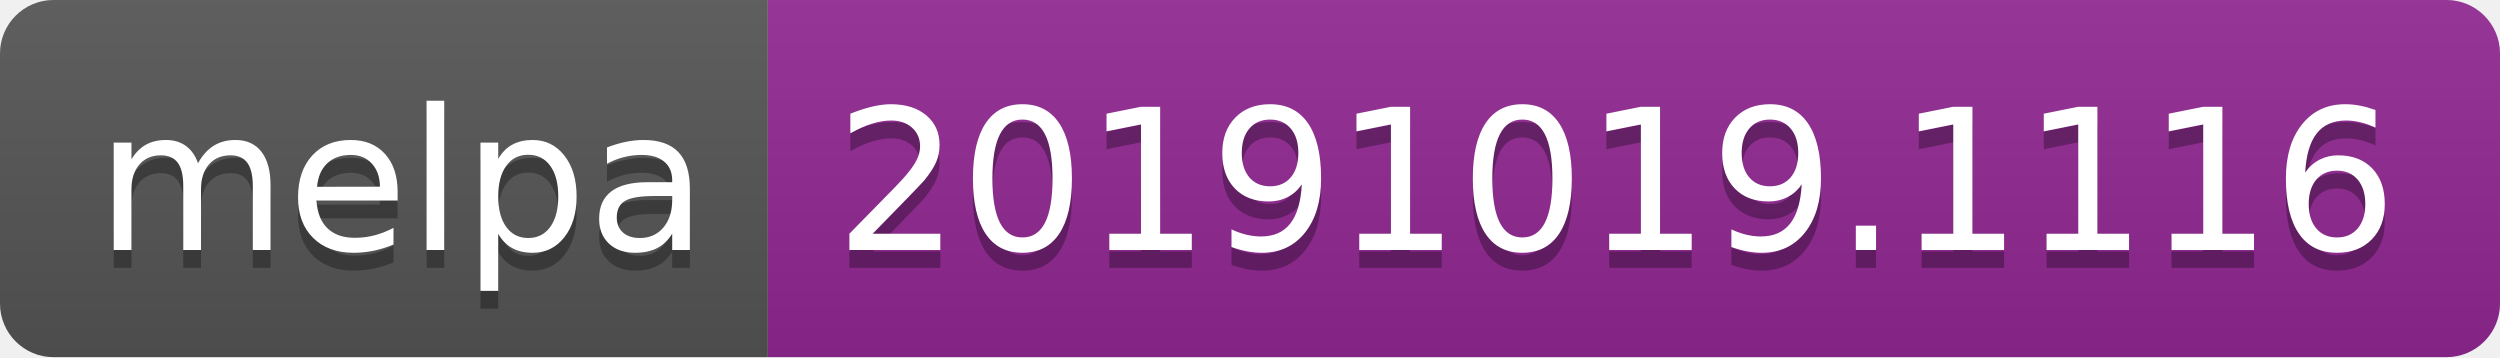
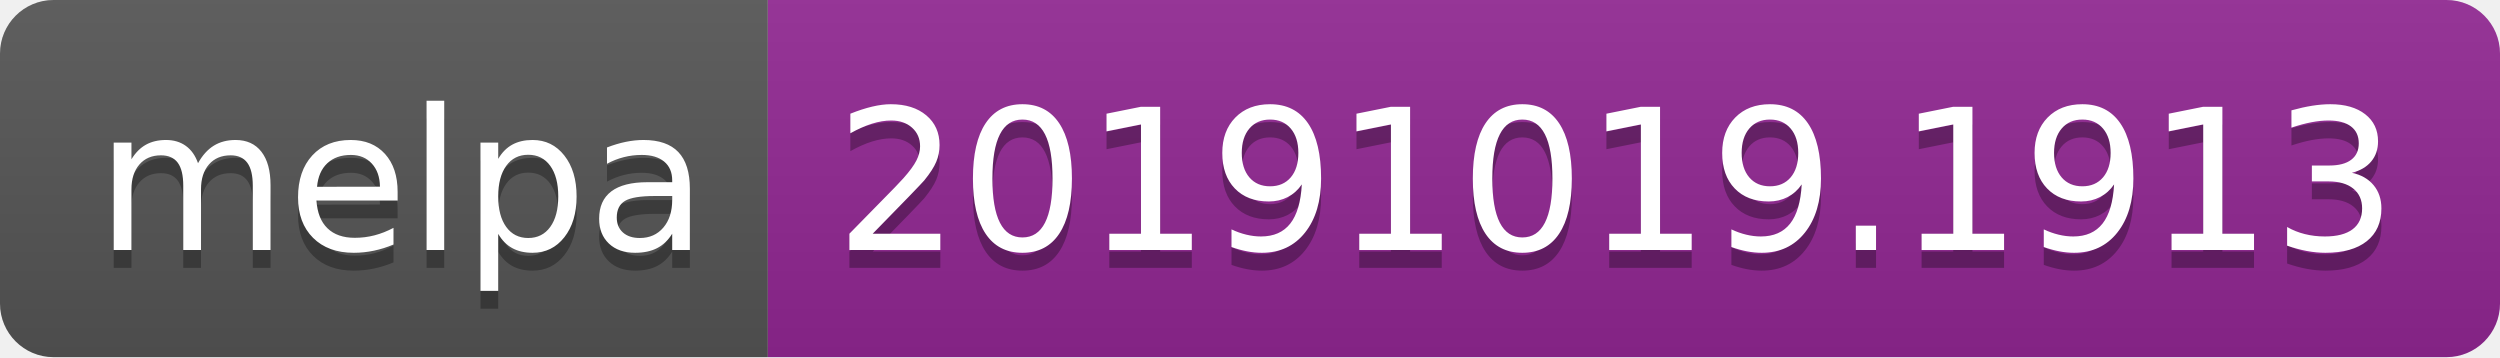
<svg xmlns="http://www.w3.org/2000/svg" width="140" height="20">
  <linearGradient id="b" x2="0" y2="100%">
    <stop offset="0" stop-color="#bbb" stop-opacity=".1" />
    <stop offset="1" stop-opacity=".1" />
  </linearGradient>
  <clipPath id="a">
    <rect width="140" height="20" rx="3" fill="#fff" />
  </clipPath>
  <g clip-path="url(#a)">
    <path fill="#555" d="M0 0h43v20H0z" />
    <path fill="#922793" d="M43 0h97v20H43z" />
    <path fill="url(#b)" d="M0 0h140v20H0z" />
  </g>
  <g fill="#fff" text-anchor="middle" font-family="DejaVu Sans,Verdana,Geneva,sans-serif" font-size="110">
    <text x="225" y="150" fill="#010101" fill-opacity=".3" transform="scale(.1)" textLength="330">melpa</text>
    <text x="225" y="140" transform="scale(.1)" textLength="330">melpa</text>
-     <text x="905" y="150" fill="#010101" fill-opacity=".3" transform="scale(.1)" textLength="870">20191019.1116</text>
-     <text x="905" y="140" transform="scale(.1)" textLength="870">20191019.1116</text>
+     <text x="905" y="150" fill="#010101" fill-opacity=".3" transform="scale(.1)" textLength="870">20191019.1913</text>
+     <text x="905" y="140" transform="scale(.1)" textLength="870">20191019.1913</text>
  </g>
</svg>
